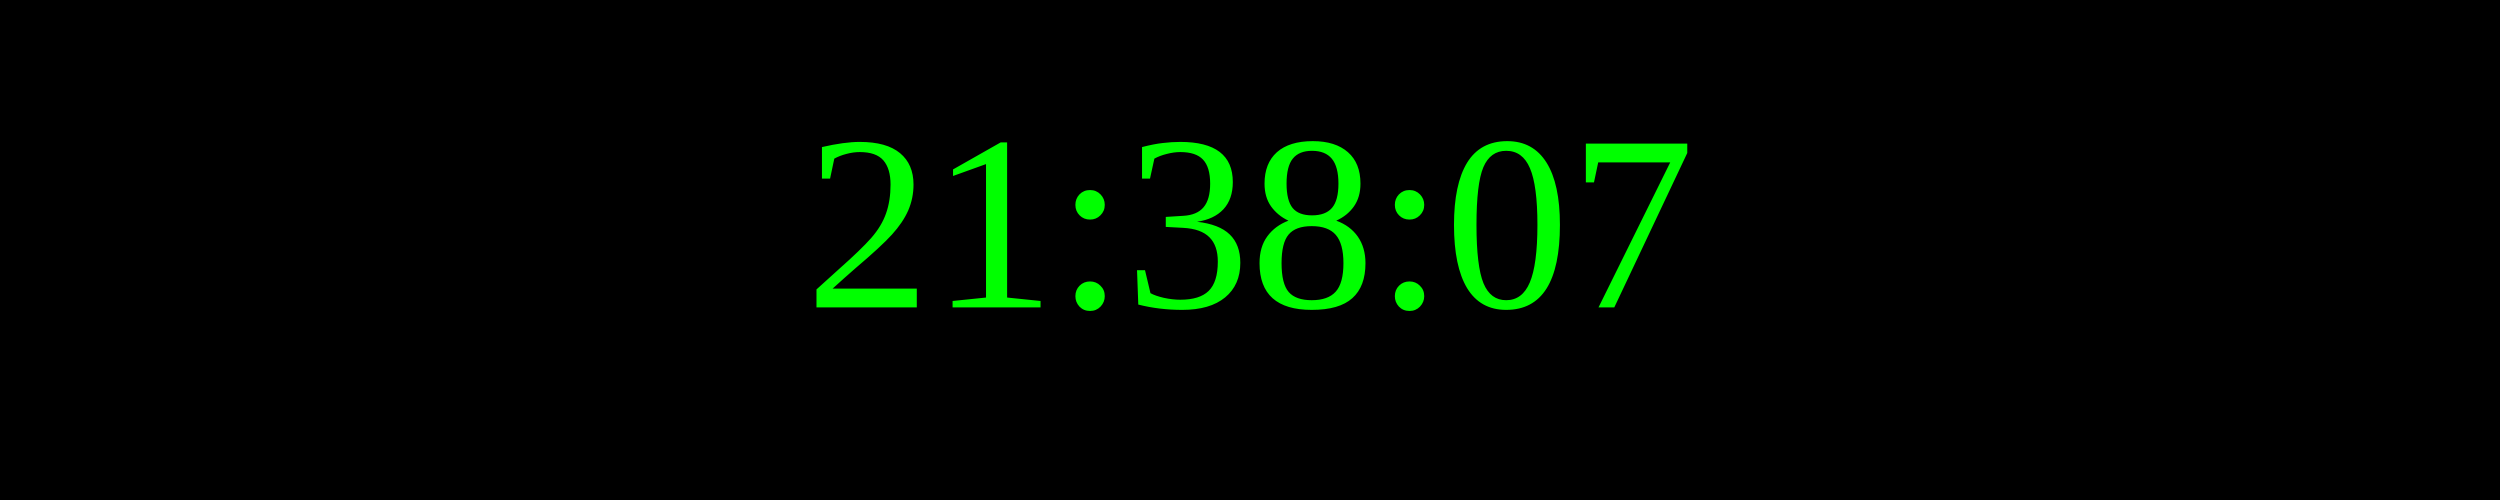
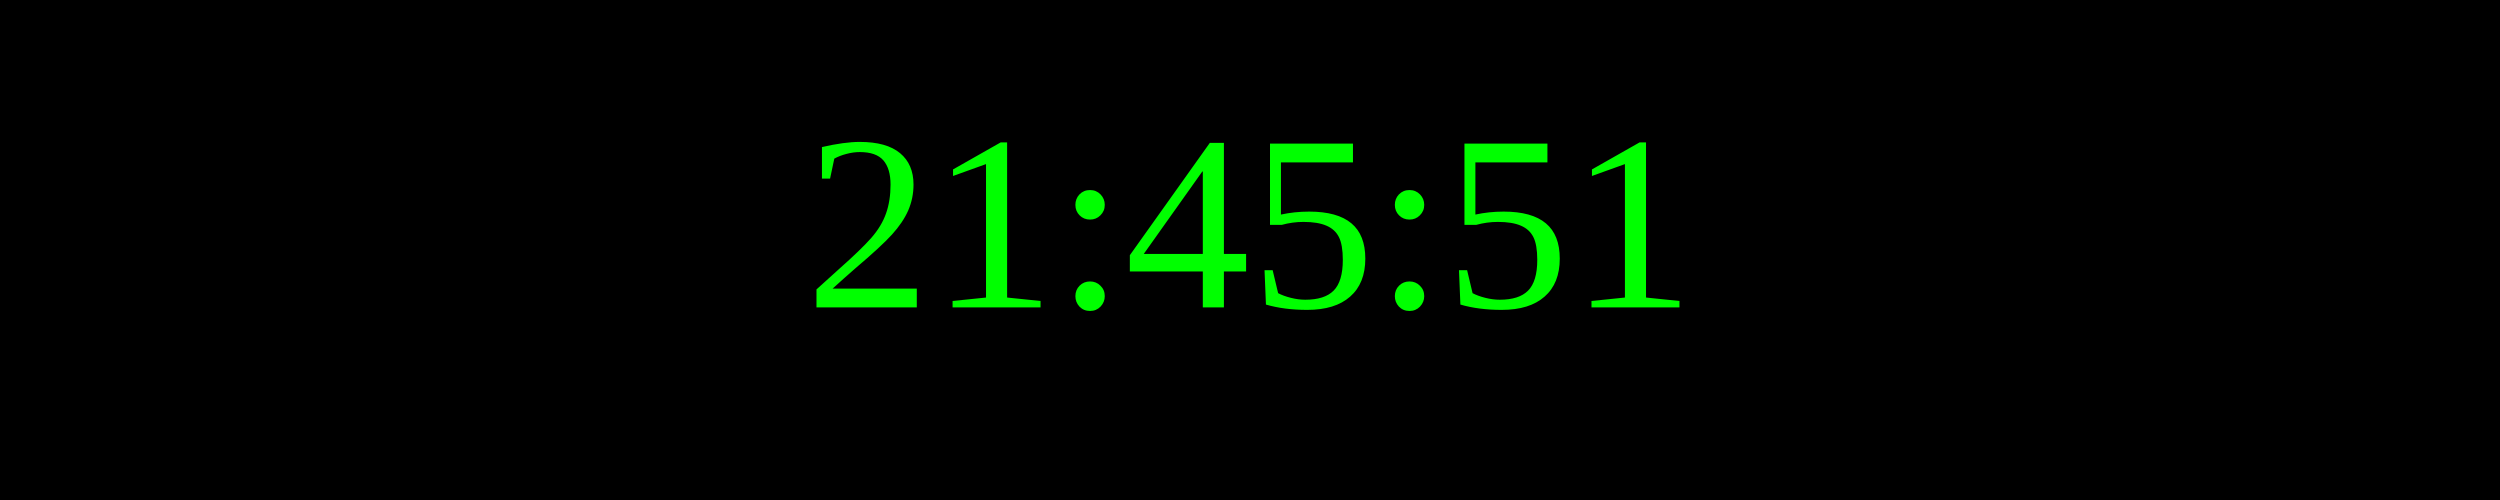
<svg xmlns="http://www.w3.org/2000/svg" width="250" height="50">
  <rect width="100%" height="100%" fill="black" />
  <text x="50%" y="50%" font-size="25" fill="lime" text-anchor="middle" dominant-baseline="middle">
- 21:38:07
+ 21:45:51
</text>
</svg>
